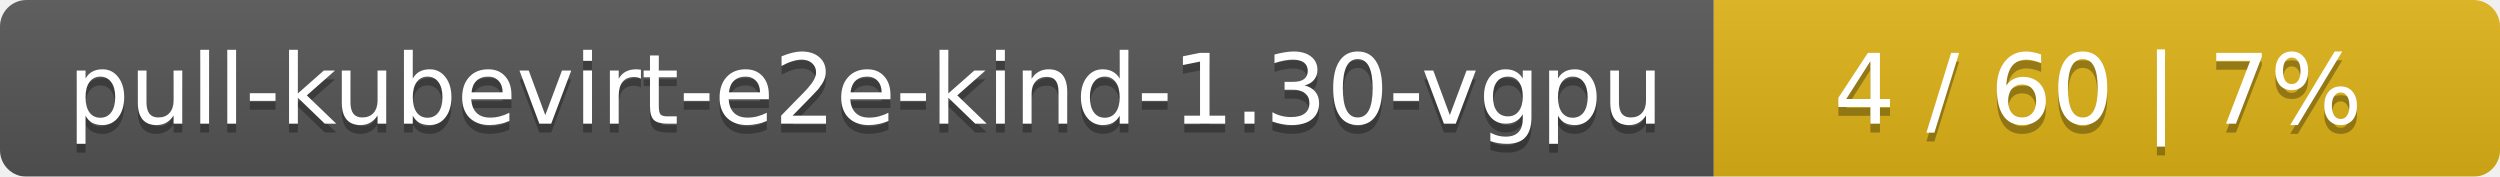
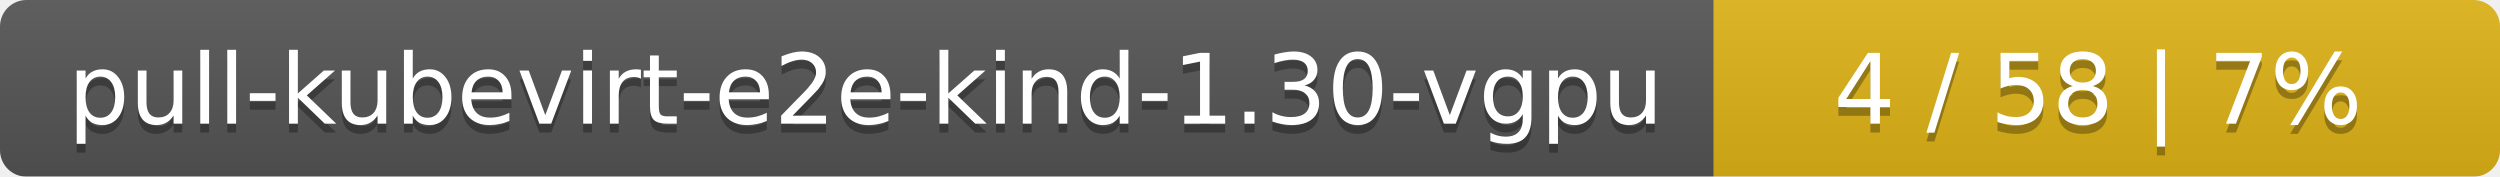
<svg xmlns="http://www.w3.org/2000/svg" width="283" height="20">
  <linearGradient id="smooth" x2="0" y2="100%">
    <stop offset="0" stop-color="#bbb" stop-opacity=".1" />
    <stop offset="1" stop-opacity=".1" />
  </linearGradient>
  <mask id="round">
    <rect width="283" height="20" rx="3" fill="#fff" />
  </mask>
  <g mask="url(#round)">
    <rect width="194" height="20" fill="#555" />
    <rect x="194" width="89" height="20" fill="#dfb317" />
    <rect width="283" height="20" fill="url(#smooth)" />
  </g>
  <g fill="#fff" text-anchor="middle" font-family="DejaVu Sans,Verdana,Geneva,sans-serif" font-size="11">
    <text x="98" y="15" fill="#010101" fill-opacity=".3">pull-kubevirt-e2e-kind-1.30-vgpu</text>
    <text x="98" y="14">pull-kubevirt-e2e-kind-1.30-vgpu</text>
-     <text x="237.5" y="15" fill="#010101" fill-opacity=".3">4 / 60    |    7%</text>
-     <text x="237.5" y="14">4 / 60    |    7%</text>
+     <text x="237.5" y="15" fill="#010101" fill-opacity=".3">4 / 58    |    7%</text>
+     <text x="237.5" y="14">4 / 58    |    7%</text>
  </g>
</svg>
